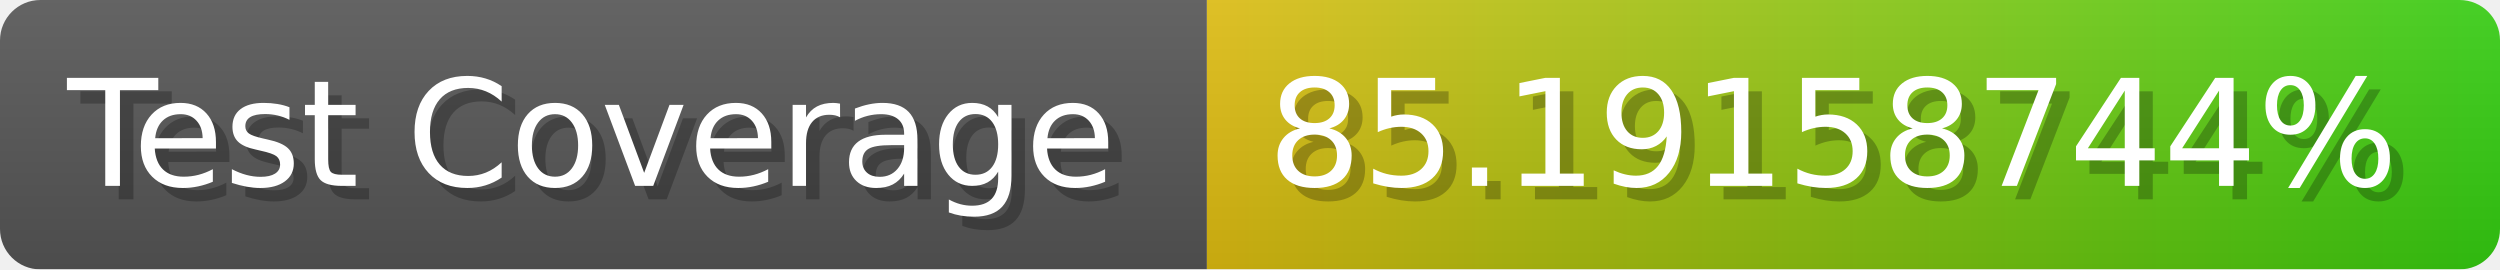
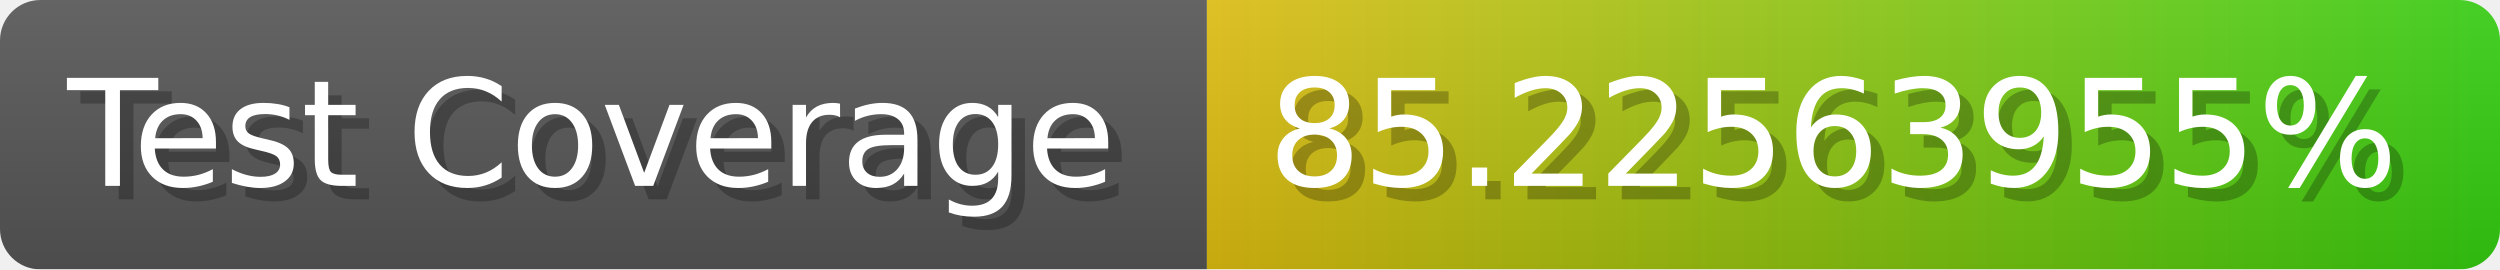
- <svg xmlns="http://www.w3.org/2000/svg" width="185.6" height="20" viewBox="0 0 1856 200" role="img" aria-label="Test Coverage: 85.19158744%">
+ <svg xmlns="http://www.w3.org/2000/svg" width="185.6" height="20" viewBox="0 0 1856 200" role="img" aria-label="Test Coverage: 85.22563955%">
  <linearGradient id="a" x2="0" y2="100%">
    <stop offset="0" stop-opacity=".1" stop-color="#EEE" />
    <stop offset="1" stop-opacity=".1" />
  </linearGradient>
  <mask id="m">
    <rect width="1856" height="200" rx="30" fill="#FFF" />
  </mask>
  <g mask="url(#m)">
    <rect width="896" height="200" fill="#555" />
    <rect width="960" height="200" fill="url(#x)" x="896" />
    <rect width="1856" height="200" fill="url(#a)" />
  </g>
  <g aria-hidden="true" fill="#fff" text-anchor="start" font-family="Verdana,DejaVu Sans,sans-serif" font-size="110">
    <text x="60" y="148" textLength="796" fill="#000" opacity="0.25">Test Coverage</text>
    <text x="50" y="138" textLength="796">Test Coverage</text>
-     <text x="951" y="148" textLength="860" fill="#000" opacity="0.25">85.19158744%</text>
-     <text x="941" y="138" textLength="860">85.19158744%</text>
+     <text x="951" y="148" textLength="860" fill="#000" opacity="0.25">85.22563955%</text>
+     <text x="941" y="138" textLength="860">85.22563955%</text>
  </g>
  <linearGradient id="x" x1="0%" y1="0%" x2="100%" y2="0%">
    <stop offset="0%" style="stop-color:#DB1" />
    <stop offset="100%" style="stop-color:#3C1" />
  </linearGradient>
</svg>
